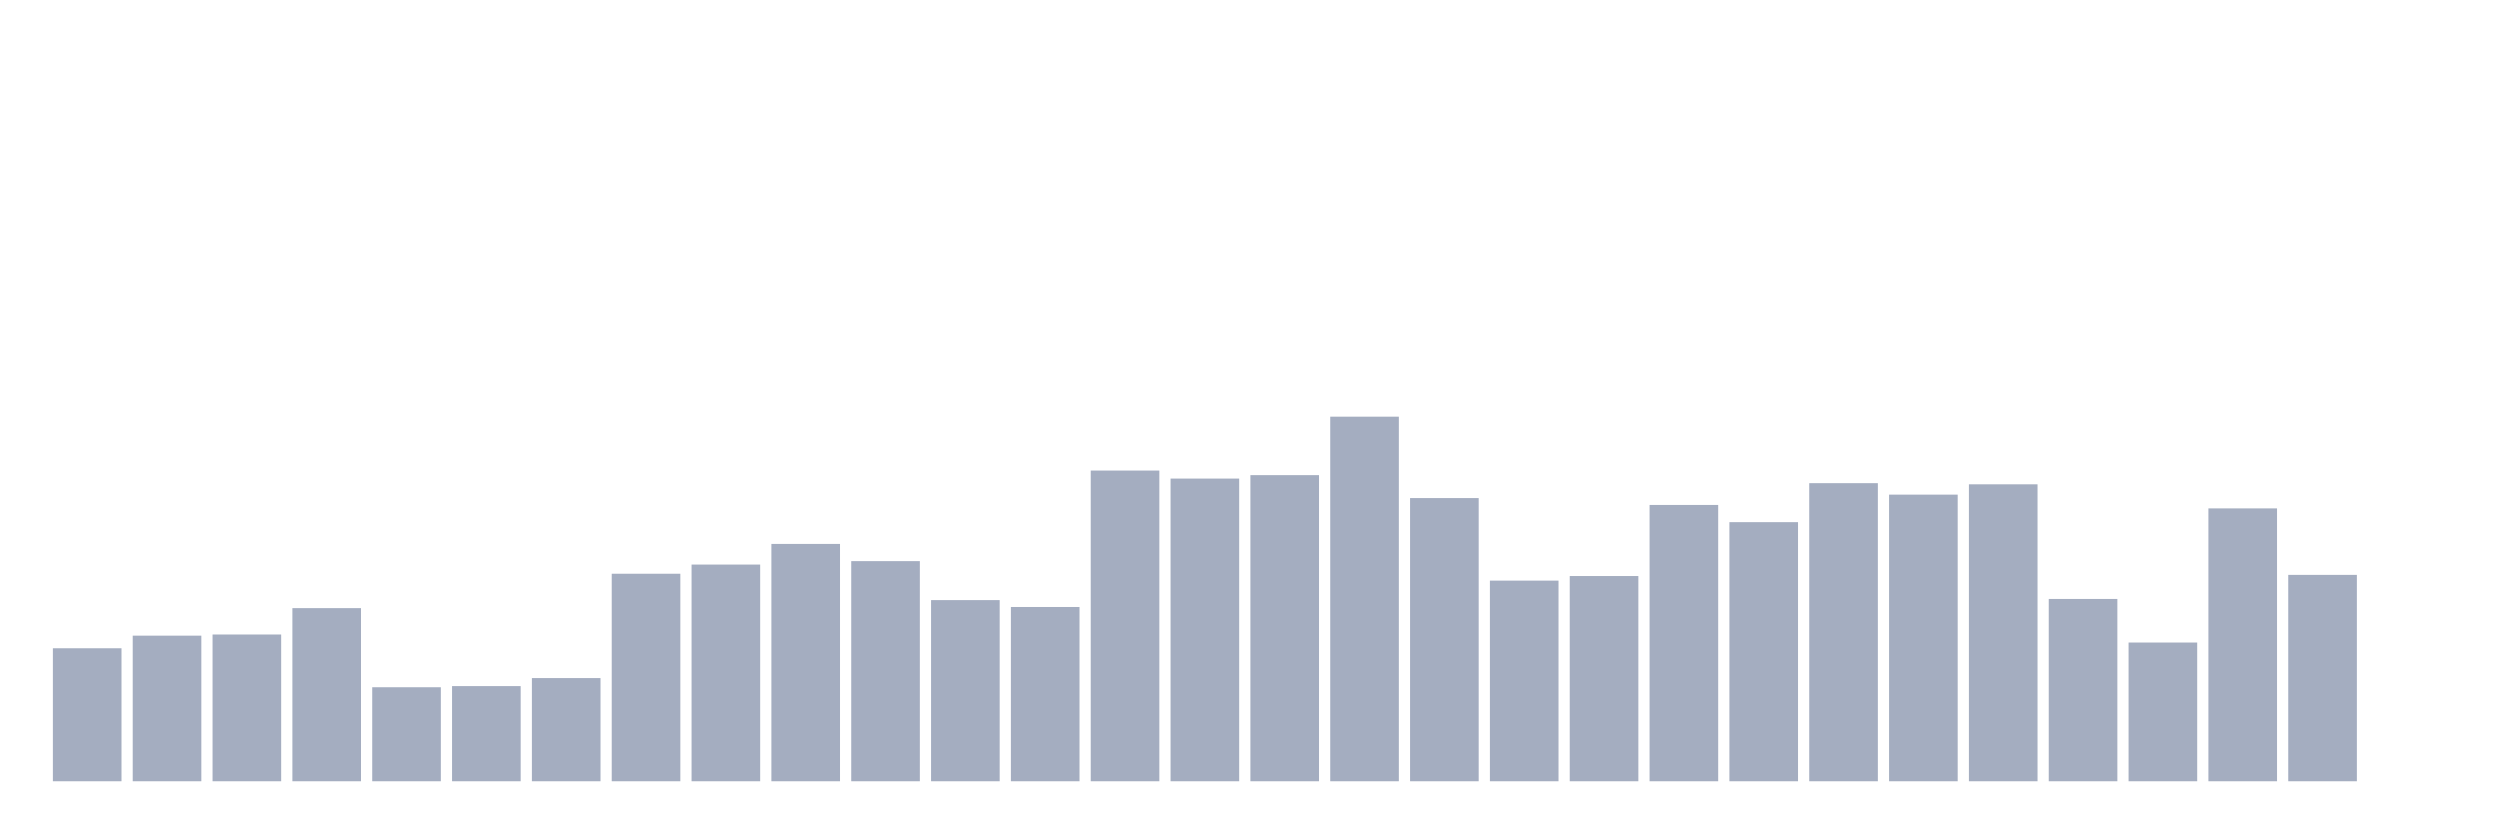
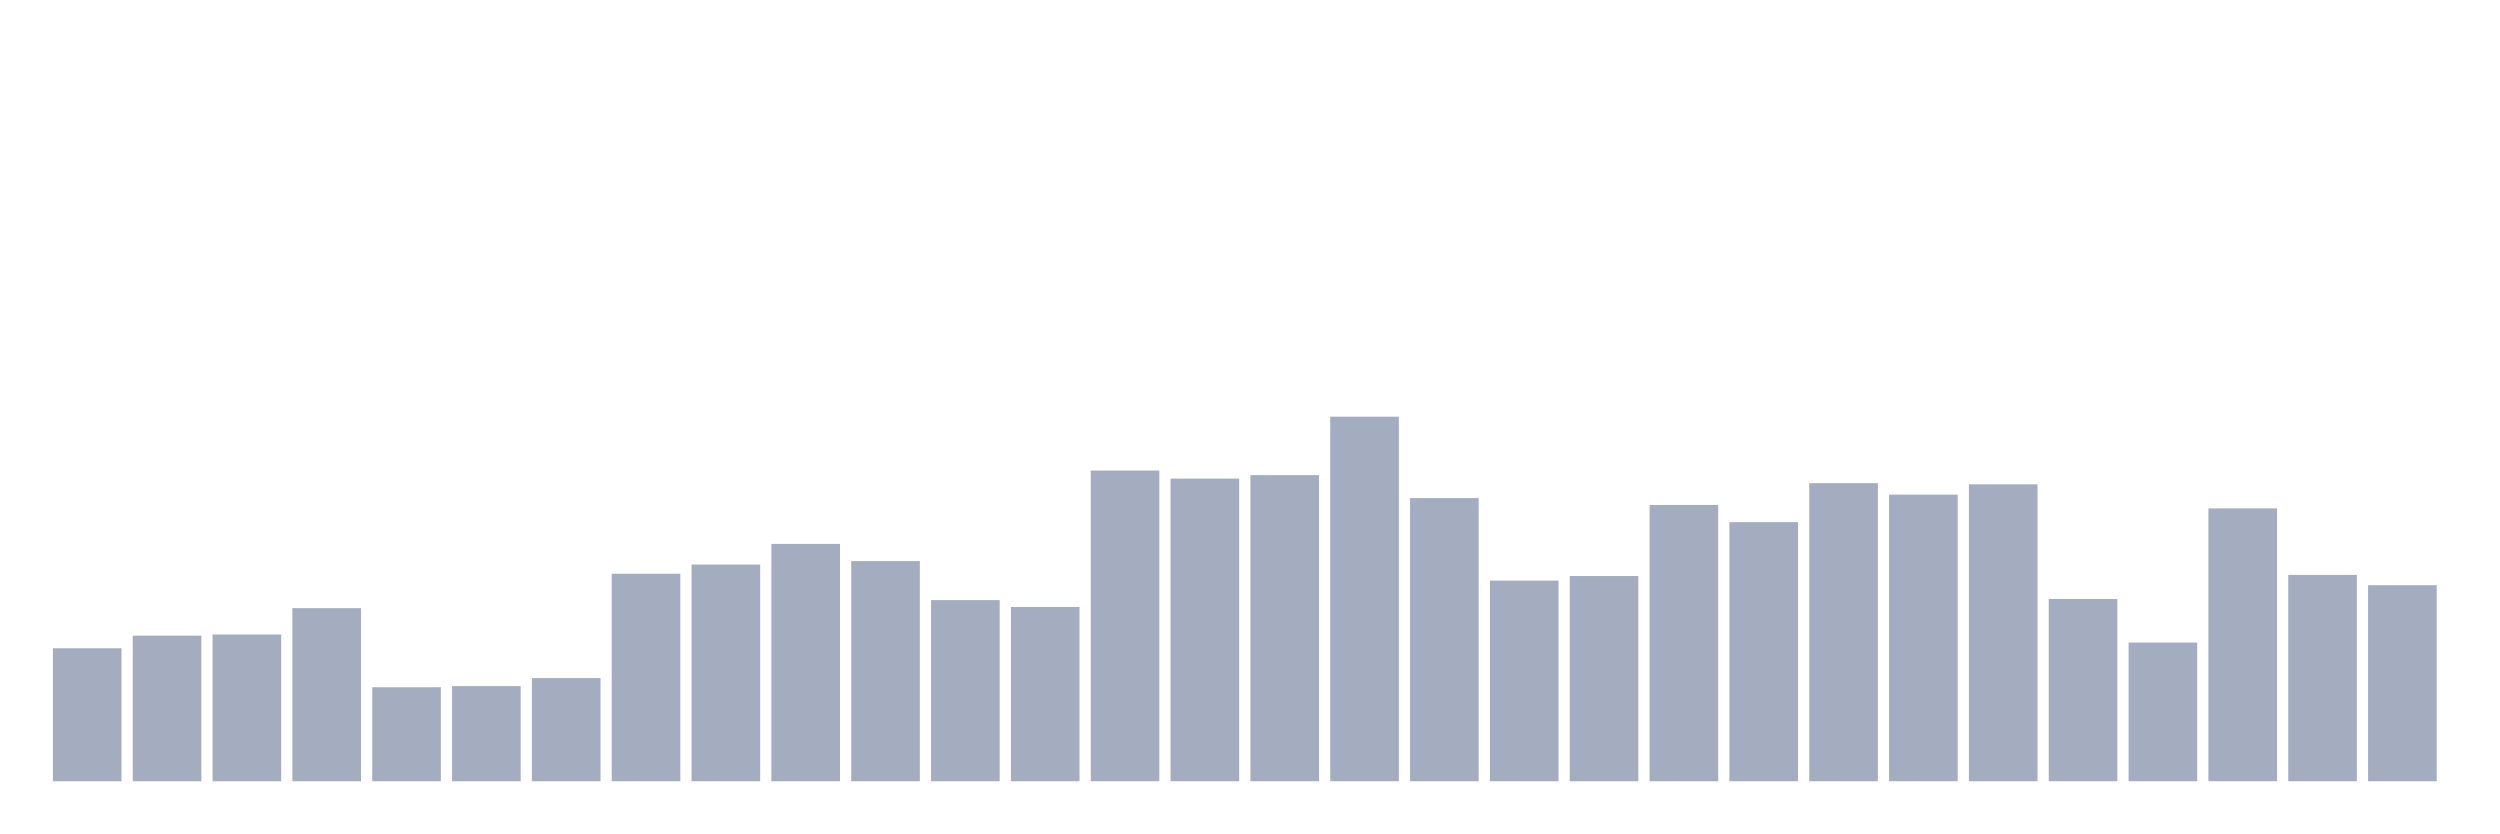
<svg xmlns="http://www.w3.org/2000/svg" viewBox="0 0 480 160">
  <g transform="translate(10,10)">
    <rect class="bar" x="0.153" width="13.175" y="114.465" height="25.535" fill="rgb(164,173,192)" />
    <rect class="bar" x="15.482" width="13.175" y="112.044" height="27.956" fill="rgb(164,173,192)" />
    <rect class="bar" x="30.81" width="13.175" y="111.824" height="28.176" fill="rgb(164,173,192)" />
    <rect class="bar" x="46.138" width="13.175" y="106.761" height="33.239" fill="rgb(164,173,192)" />
    <rect class="bar" x="61.466" width="13.175" y="121.95" height="18.05" fill="rgb(164,173,192)" />
    <rect class="bar" x="76.794" width="13.175" y="121.73" height="18.27" fill="rgb(164,173,192)" />
    <rect class="bar" x="92.123" width="13.175" y="120.189" height="19.811" fill="rgb(164,173,192)" />
    <rect class="bar" x="107.451" width="13.175" y="100.157" height="39.843" fill="rgb(164,173,192)" />
    <rect class="bar" x="122.779" width="13.175" y="98.396" height="41.604" fill="rgb(164,173,192)" />
    <rect class="bar" x="138.107" width="13.175" y="94.434" height="45.566" fill="rgb(164,173,192)" />
    <rect class="bar" x="153.436" width="13.175" y="97.736" height="42.264" fill="rgb(164,173,192)" />
    <rect class="bar" x="168.764" width="13.175" y="105.22" height="34.78" fill="rgb(164,173,192)" />
    <rect class="bar" x="184.092" width="13.175" y="106.541" height="33.459" fill="rgb(164,173,192)" />
    <rect class="bar" x="199.42" width="13.175" y="80.346" height="59.654" fill="rgb(164,173,192)" />
    <rect class="bar" x="214.748" width="13.175" y="81.887" height="58.113" fill="rgb(164,173,192)" />
    <rect class="bar" x="230.077" width="13.175" y="81.226" height="58.774" fill="rgb(164,173,192)" />
    <rect class="bar" x="245.405" width="13.175" y="70" height="70" fill="rgb(164,173,192)" />
    <rect class="bar" x="260.733" width="13.175" y="85.629" height="54.371" fill="rgb(164,173,192)" />
    <rect class="bar" x="276.061" width="13.175" y="101.478" height="38.522" fill="rgb(164,173,192)" />
    <rect class="bar" x="291.39" width="13.175" y="100.597" height="39.403" fill="rgb(164,173,192)" />
    <rect class="bar" x="306.718" width="13.175" y="86.95" height="53.05" fill="rgb(164,173,192)" />
    <rect class="bar" x="322.046" width="13.175" y="90.252" height="49.748" fill="rgb(164,173,192)" />
    <rect class="bar" x="337.374" width="13.175" y="82.767" height="57.233" fill="rgb(164,173,192)" />
    <rect class="bar" x="352.702" width="13.175" y="84.969" height="55.031" fill="rgb(164,173,192)" />
    <rect class="bar" x="368.031" width="13.175" y="82.987" height="57.013" fill="rgb(164,173,192)" />
    <rect class="bar" x="383.359" width="13.175" y="105" height="35" fill="rgb(164,173,192)" />
    <rect class="bar" x="398.687" width="13.175" y="113.365" height="26.635" fill="rgb(164,173,192)" />
    <rect class="bar" x="414.015" width="13.175" y="87.61" height="52.39" fill="rgb(164,173,192)" />
    <rect class="bar" x="429.344" width="13.175" y="100.377" height="39.623" fill="rgb(164,173,192)" />
-     <rect class="bar" x="444.672" width="13.175" y="140" height="0" fill="rgb(164,173,192)" />
+     <rect class="bar" x="444.672" width="13.175" y="102.358" height="37.642" fill="rgb(164,173,192)" />
  </g>
</svg>
